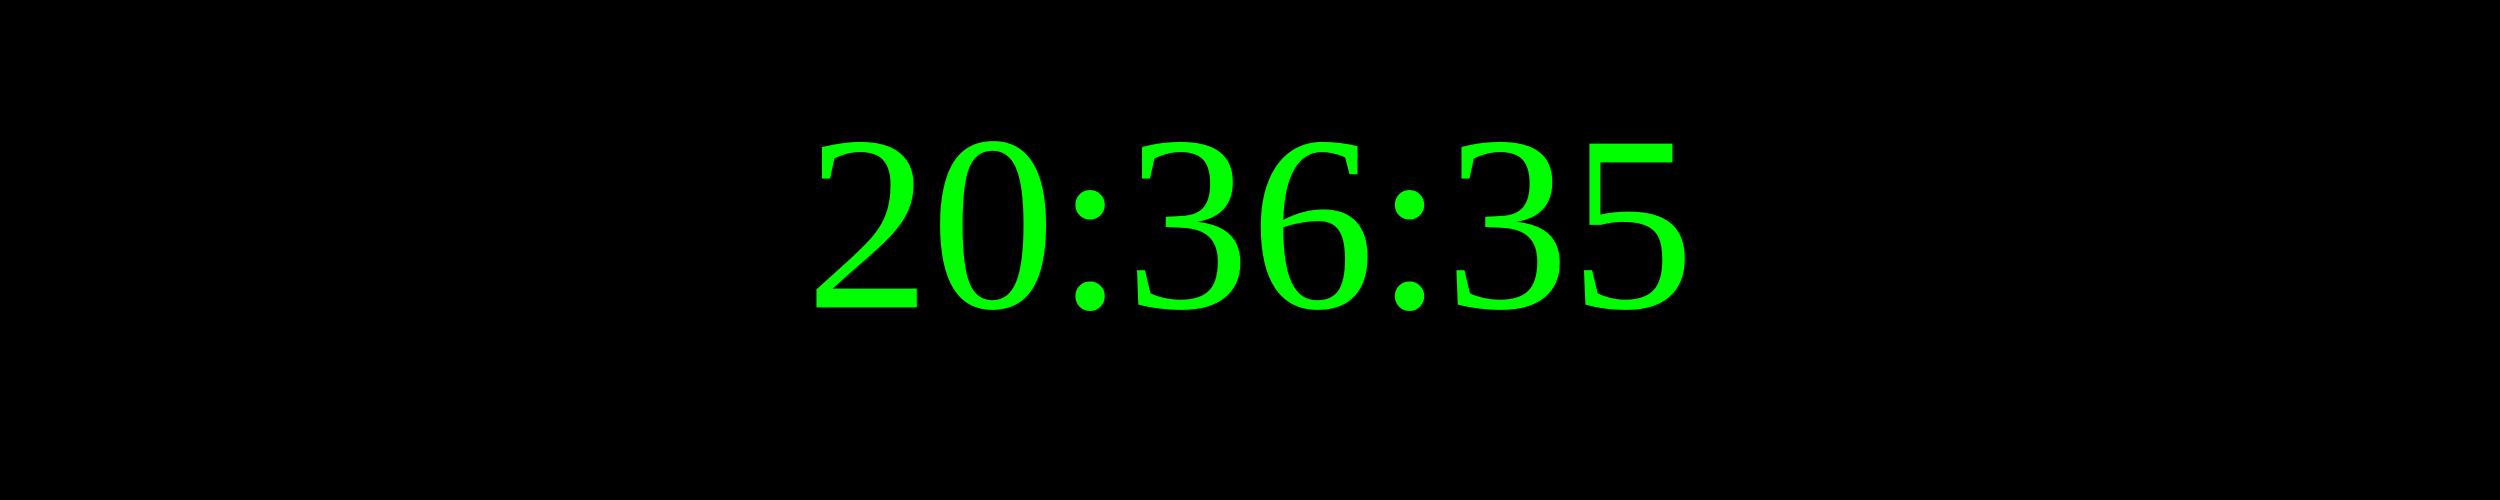
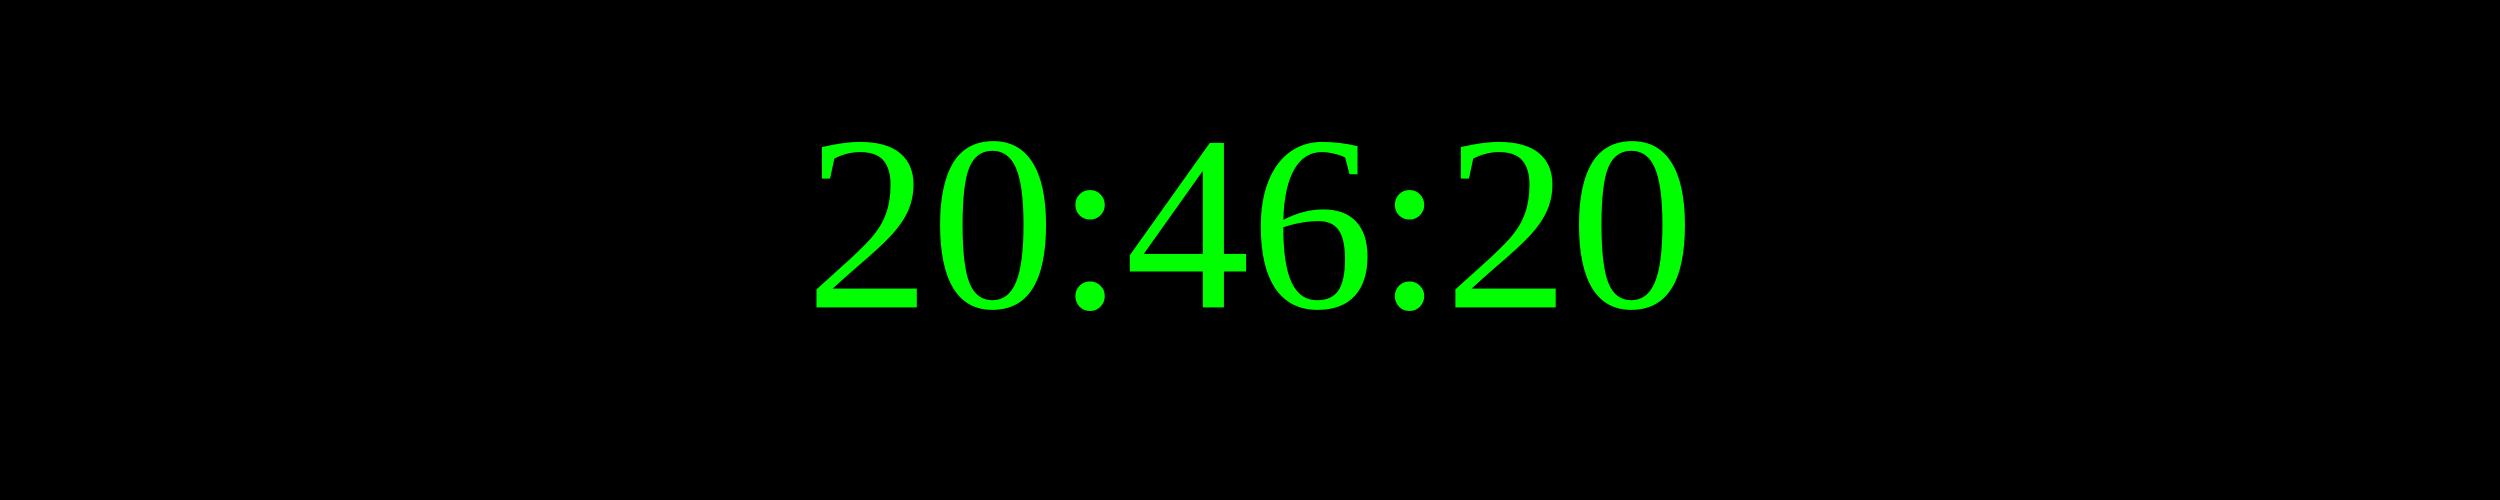
<svg xmlns="http://www.w3.org/2000/svg" width="250" height="50">
  <rect width="100%" height="100%" fill="black" />
  <text x="50%" y="50%" font-size="25" fill="lime" text-anchor="middle" dominant-baseline="middle">
- 20:36:35
+ 20:46:20
</text>
</svg>
